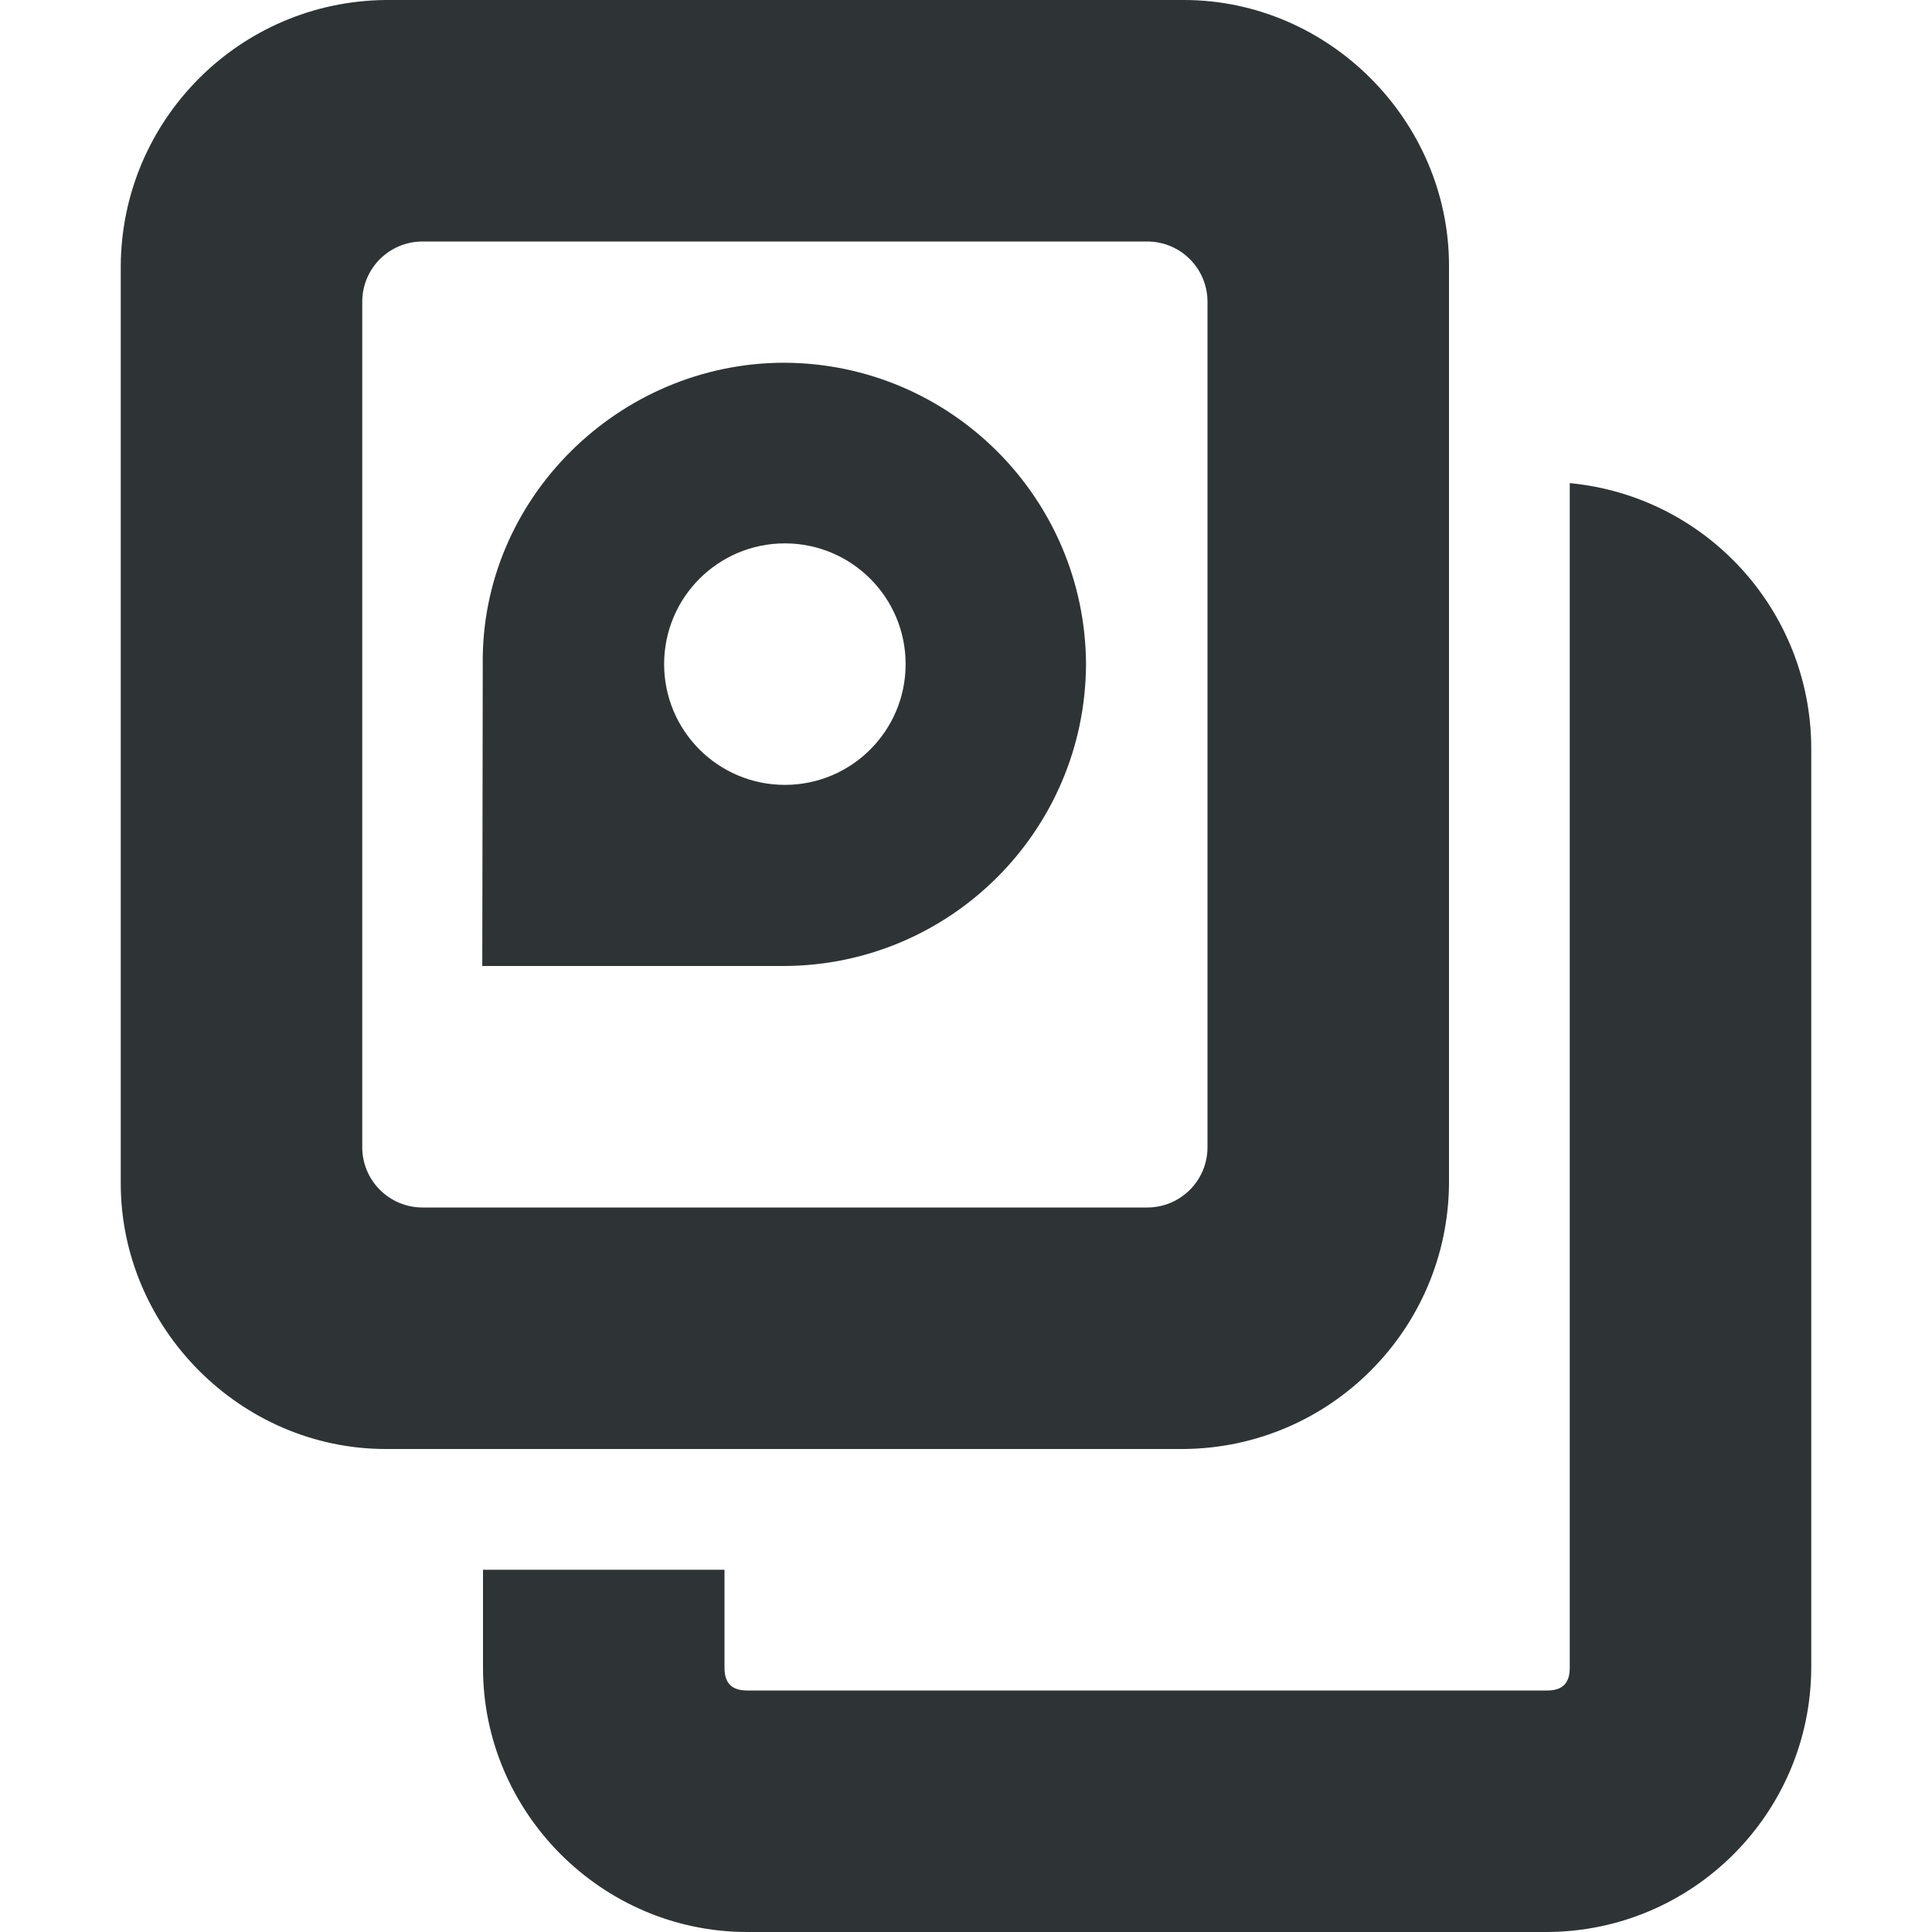
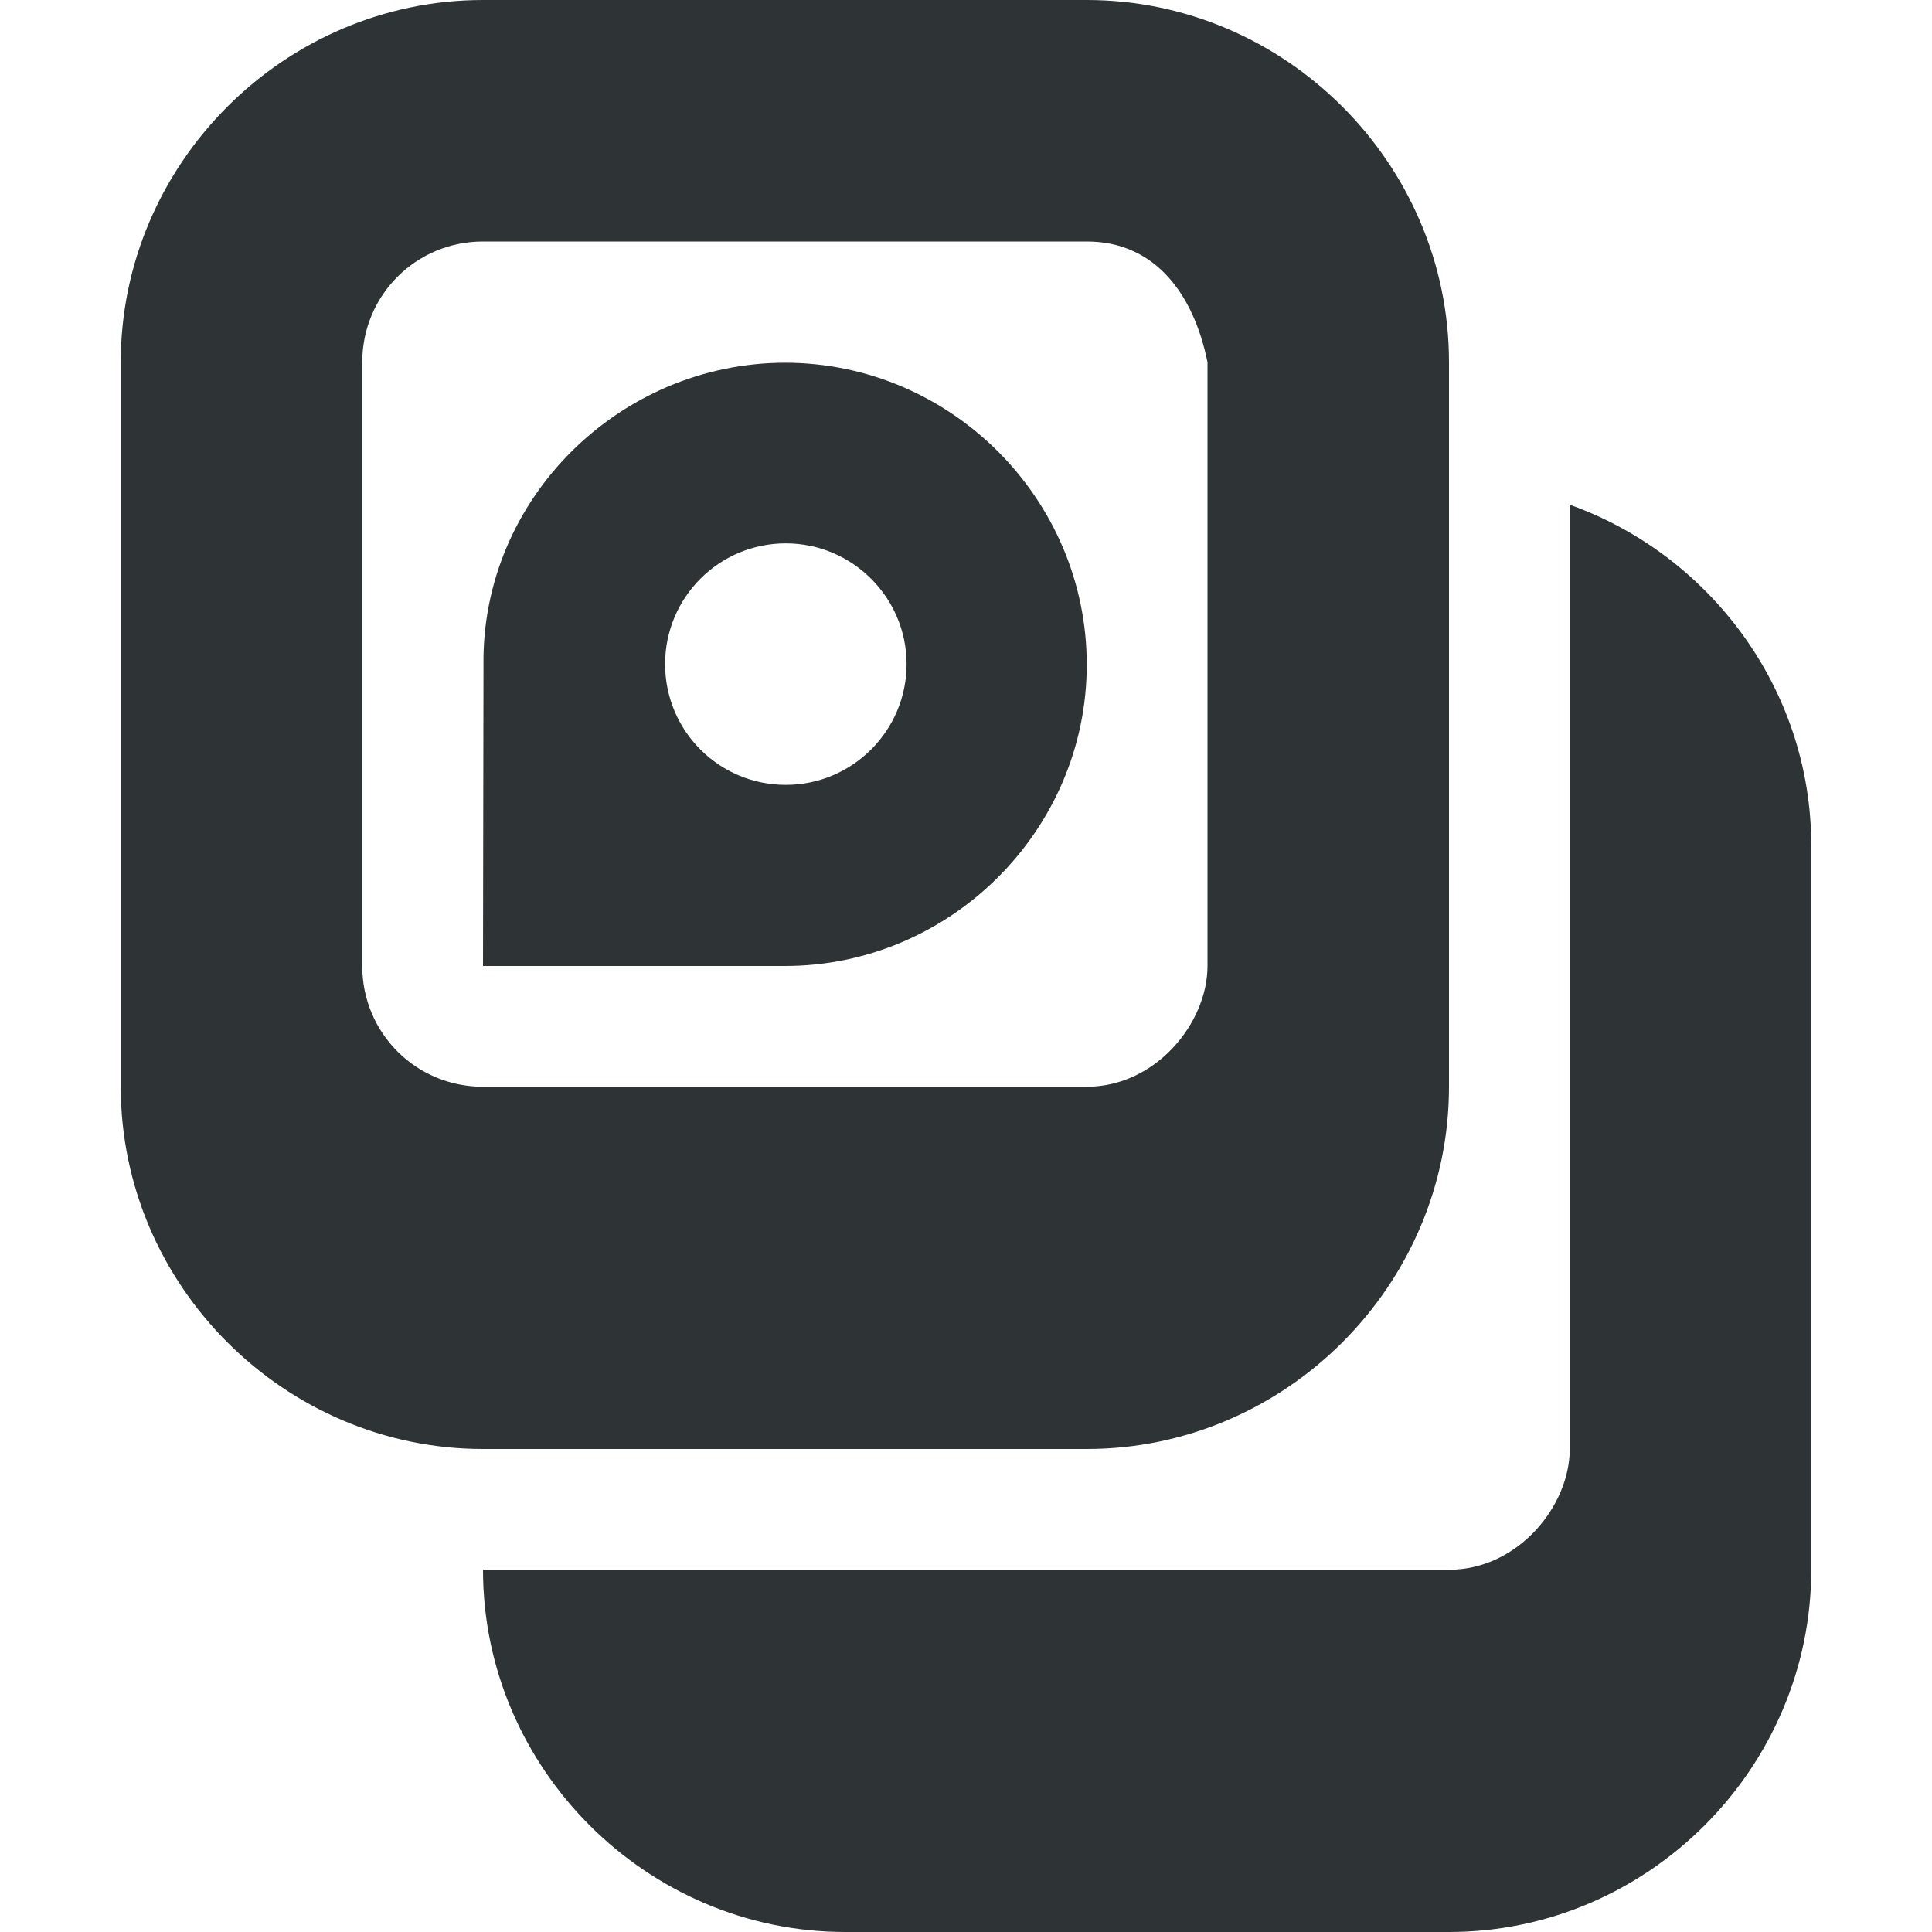
- <svg xmlns="http://www.w3.org/2000/svg" width="16" height="16">
-   <g color="#bebebe" font-weight="400" fill="#2e3436">
-     <path d="M3.195 0A2.215 2.215 0 001 2.201V9.8c0 1.199.993 2.2 2.195 2.2h6.61A2.215 2.215 0 0012 9.799V2.2C12 1.001 11.006 0 9.804 0zM3.5 2h6c.277 0 .5.223.5.5v7c0 .277-.223.5-.5.5h-6a.499.499 0 01-.5-.5v-7c0-.277.223-.5.5-.5z" style="line-height:normal;text-indent:0;text-align:start;text-decoration-line:none;text-decoration-style:solid;text-decoration-color:#000;text-transform:none;isolation:auto;mix-blend-mode:normal;marker:none" font-family="sans-serif" overflow="visible" />
-     <path d="M13 4v9.813c0 .13-.064.187-.187.187H6.188C6.064 14 6 13.943 6 13.812V13H4v.813C4 15.012 4.986 16 6.188 16h6.625A2.197 2.197 0 0015 13.812V6.189a2.21 2.21 0 00-2-2.188z" style="line-height:normal;-inkscape-font-specification:Sans;text-indent:0;text-align:start;text-decoration-line:none;text-transform:none;marker:none" font-family="Sans" overflow="visible" />
-     <path d="M6.496 3.004c-1.371 0-2.515 1.127-2.498 2.498L3.994 8h2.502a2.51 2.51 0 002.498-2.498 2.509 2.509 0 00-2.498-2.498zM6.5 4.5a1 1 0 011 1 1 1 0 01-1 1 1 1 0 01-1-1 1 1 0 011-1z" style="line-height:normal;text-indent:0;text-align:start;text-decoration-line:none;text-decoration-style:solid;text-decoration-color:#000;text-transform:none;isolation:auto;mix-blend-mode:normal;marker:none" font-family="sans-serif" overflow="visible" />
-   </g>
+ <svg xmlns="http://www.w3.org/2000/svg" height="16px" viewBox="0 0 16 16" width="16px">
+   <path d="m 4 0 c -1.645 0 -3 1.355 -3 3 v 6 c 0 1.645 1.355 3 3 3 h 5 c 1.645 0 3 -1.355 3 -3 v -6 c 0 -1.645 -1.355 -3 -3 -3 z m 0 2 h 5 c 0.57 0 0.887 0.441 1 1 v 5 c 0 0.473 -0.43 1 -1 1 h -5 c -0.555 0 -1 -0.445 -1 -1 v -5 c 0 -0.555 0.445 -1 1 -1 z m 2.504 1.004 c -1.375 0 -2.516 1.129 -2.5 2.5 l -0.004 2.496 h 2.5 c 1.371 0 2.5 -1.125 2.5 -2.496 c 0 -1.375 -1.129 -2.5 -2.5 -2.5 z m 6.496 1.176 v 7.82 c 0 0.473 -0.43 1 -1 1 h -8 c 0 1.645 1.355 3 3 3 h 5 c 1.645 0 3 -1.355 3 -3 v -6 c 0 -1.293 -0.84 -2.406 -2 -2.82 z m -6.492 0.32 c 0.551 0 1 0.449 1 1 s -0.449 1 -1 1 c -0.555 0 -1 -0.449 -1 -1 s 0.445 -1 1 -1 z m 0 0" fill="#2e3436" />
</svg>
